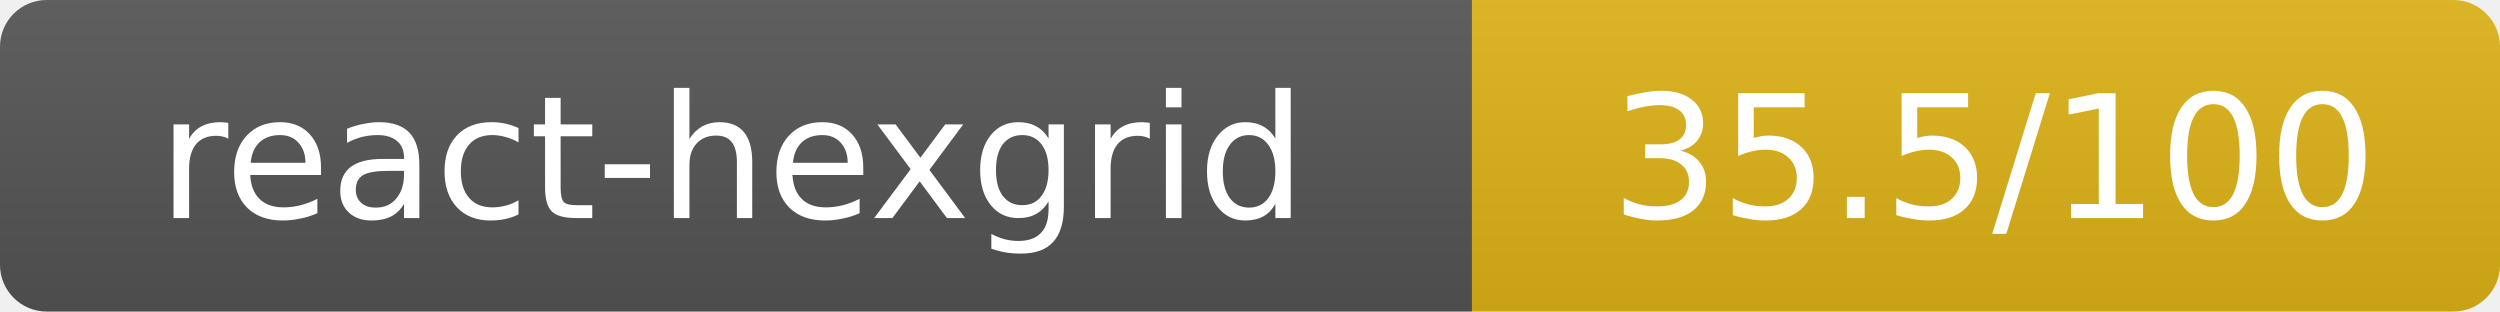
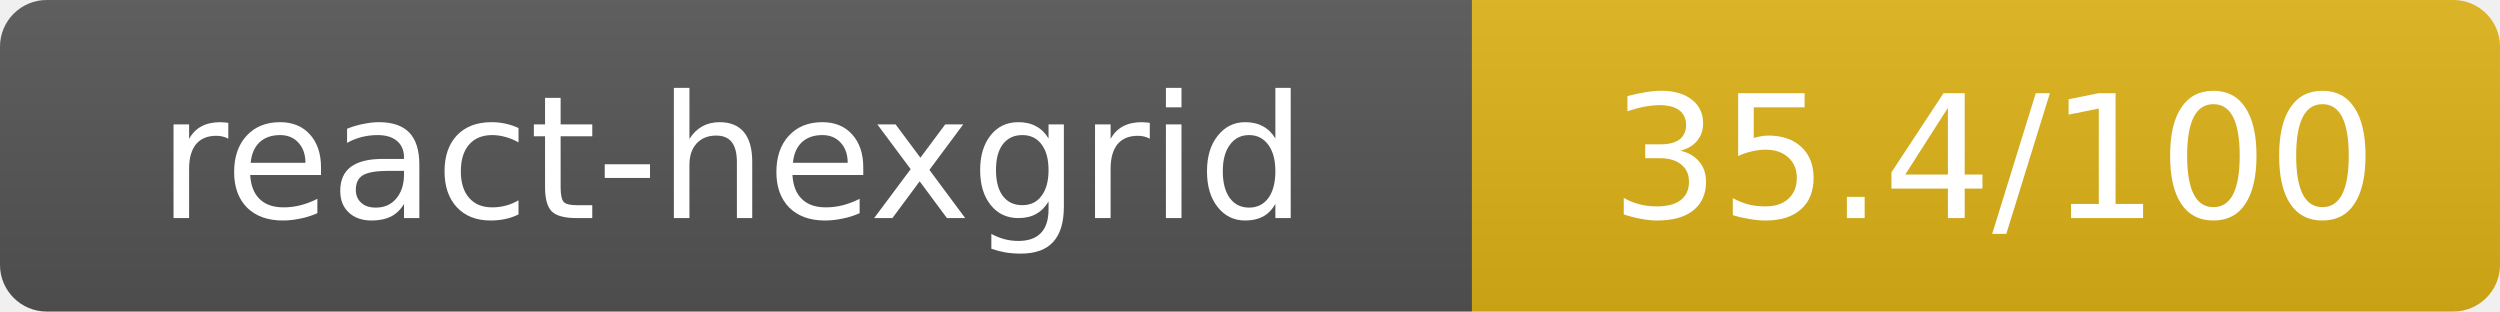
- <svg xmlns="http://www.w3.org/2000/svg" width="160.5" height="20" role="img" aria-label="react-hexgrid: 35.5/100">
+ <svg xmlns="http://www.w3.org/2000/svg" width="160.5" height="20" role="img" aria-label="react-hexgrid: 35.4/100">
  <linearGradient id="s" x2="0" y2="100%">
    <stop offset="0" stop-color="#bbb" stop-opacity=".1" />
    <stop offset="1" stop-opacity=".1" />
  </linearGradient>
  <clipPath id="r">
    <rect width="160.5" height="20" rx="3" fill="#fff" />
  </clipPath>
  <g clip-path="url(#r)">
    <rect width="94.5" height="20" fill="#555" />
    <rect x="94.5" width="66" height="20" fill="#dfb317" />
    <rect width="160.5" height="20" fill="url(#s)" />
  </g>
  <g fill="#fff" text-anchor="middle" font-family="Verdana,Geneva,DejaVu Sans,sans-serif" text-rendering="geometricPrecision" font-size="11">
    <text x="47" y="14">react-hexgrid</text>
-     <text x="128" y="14">35.5/100</text>
+     <text x="128" y="14">35.4/100</text>
  </g>
</svg>
